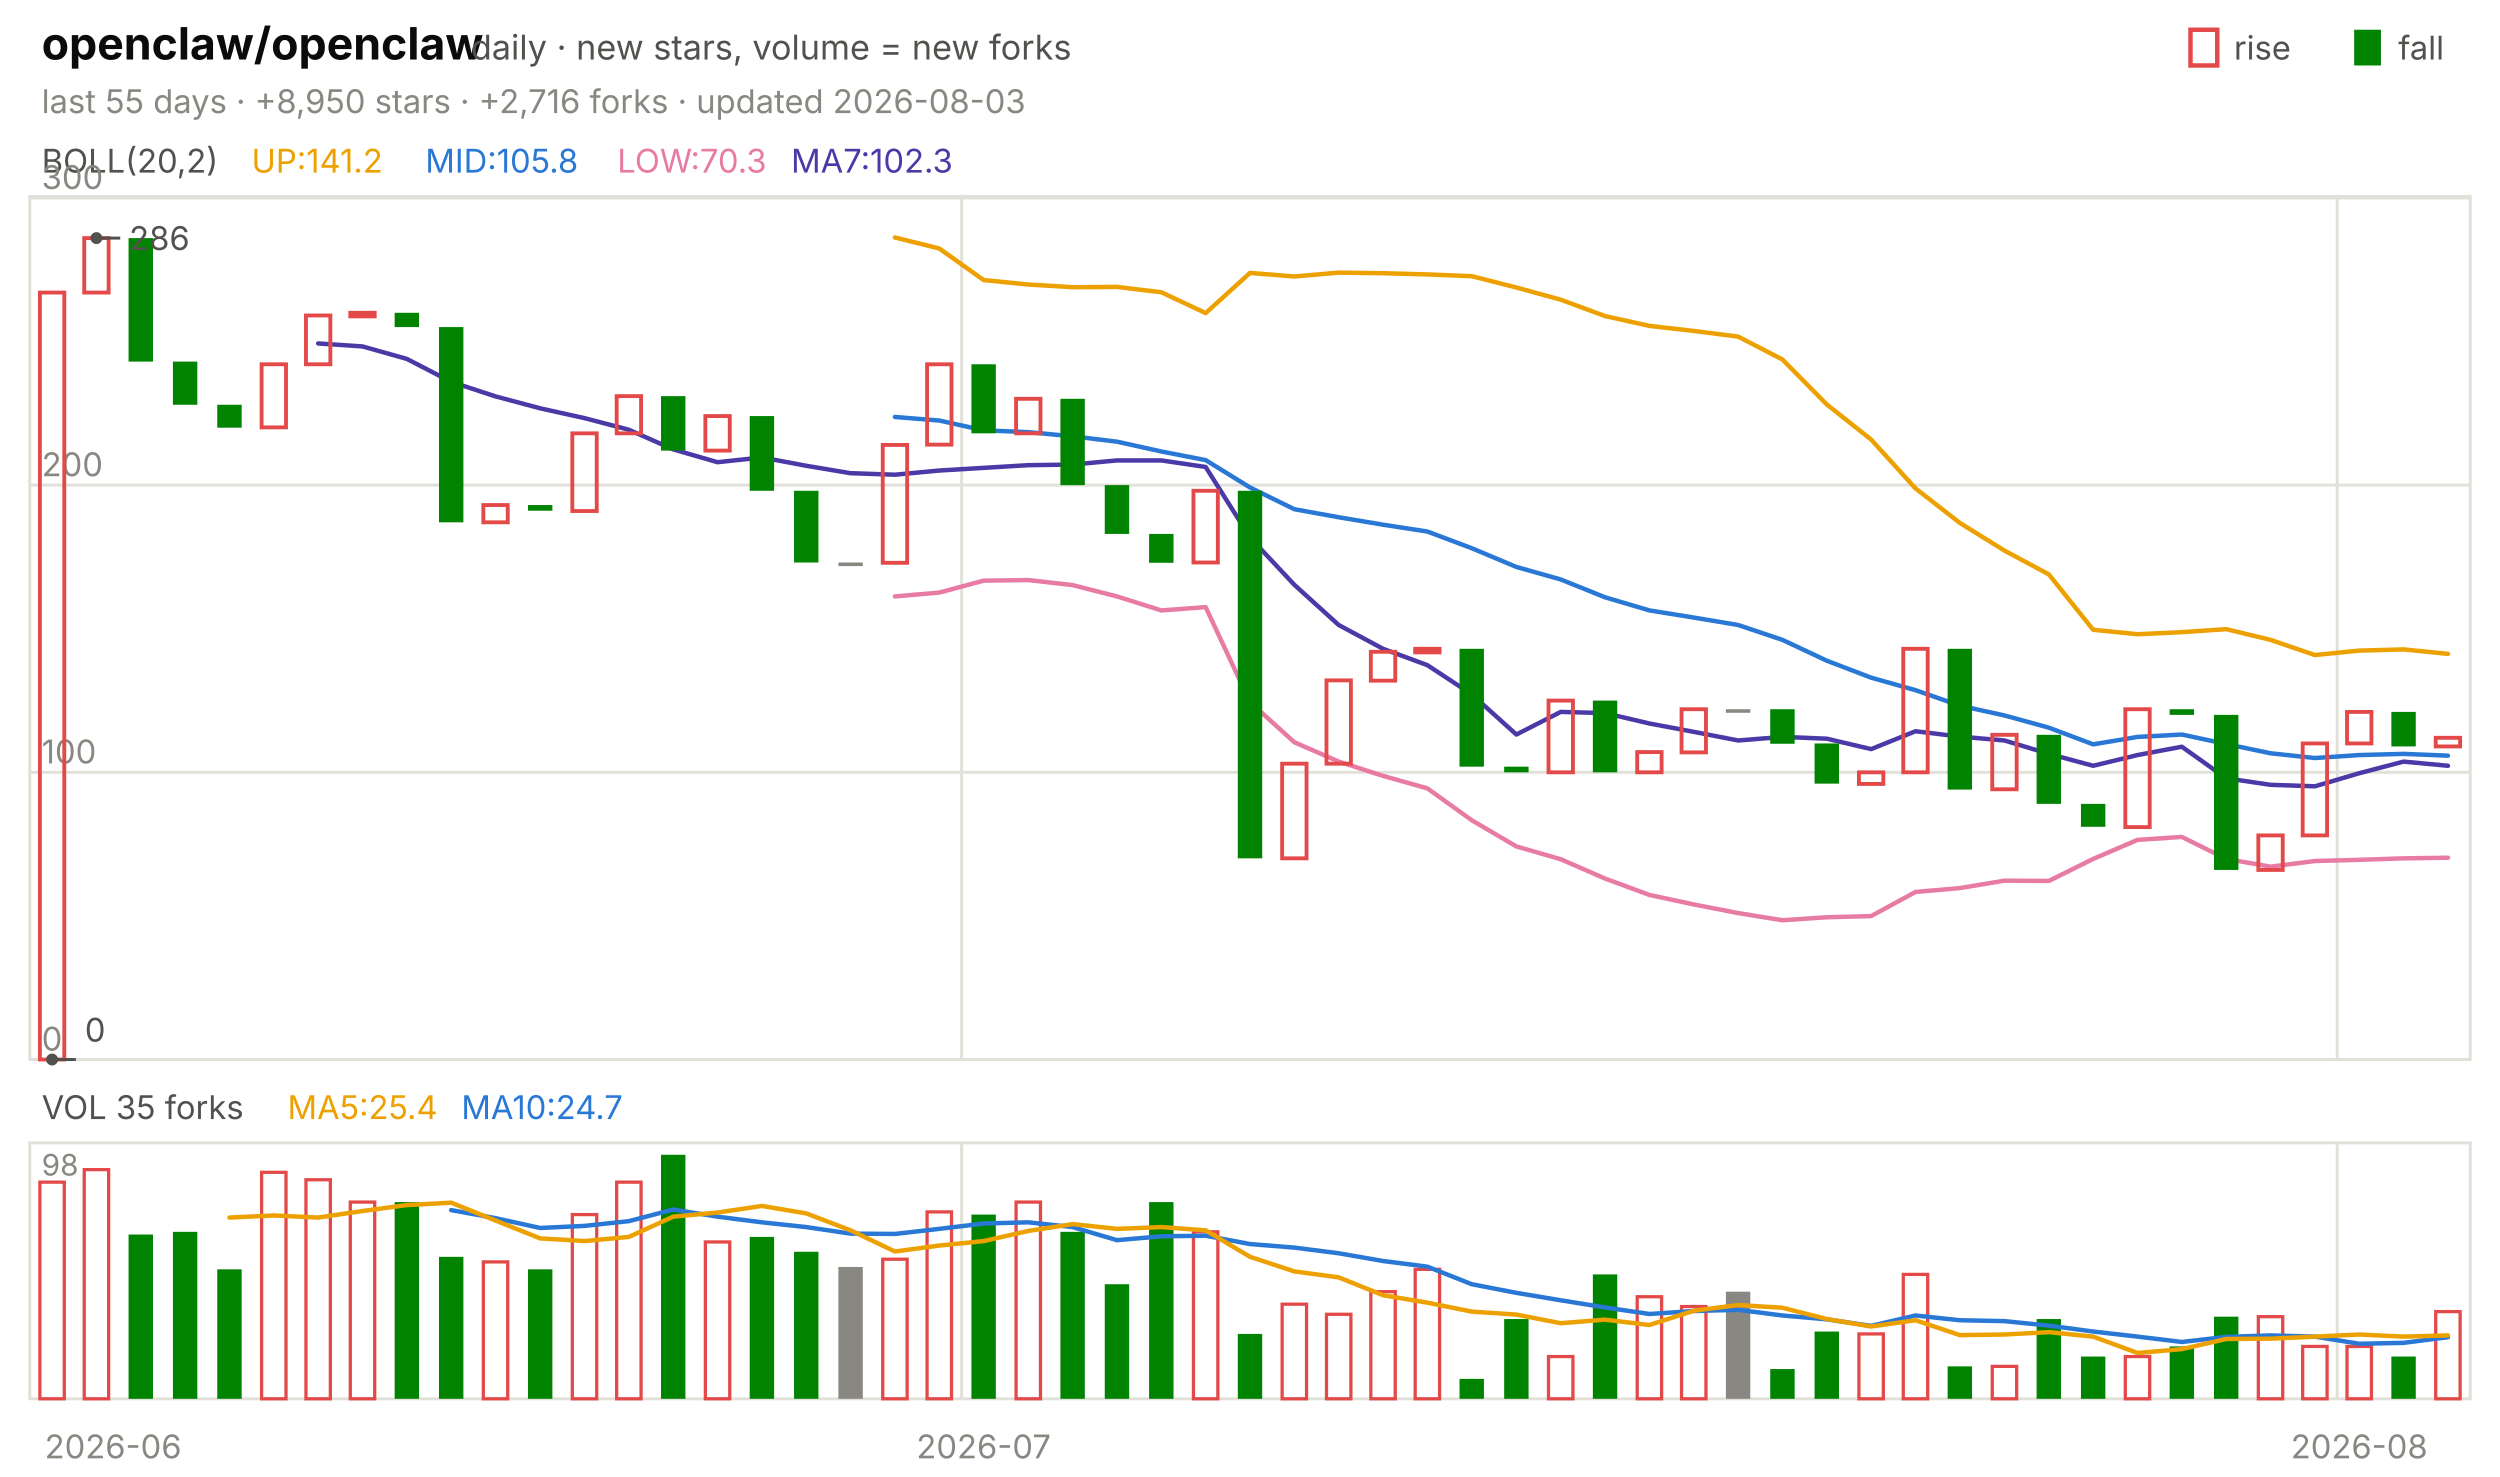
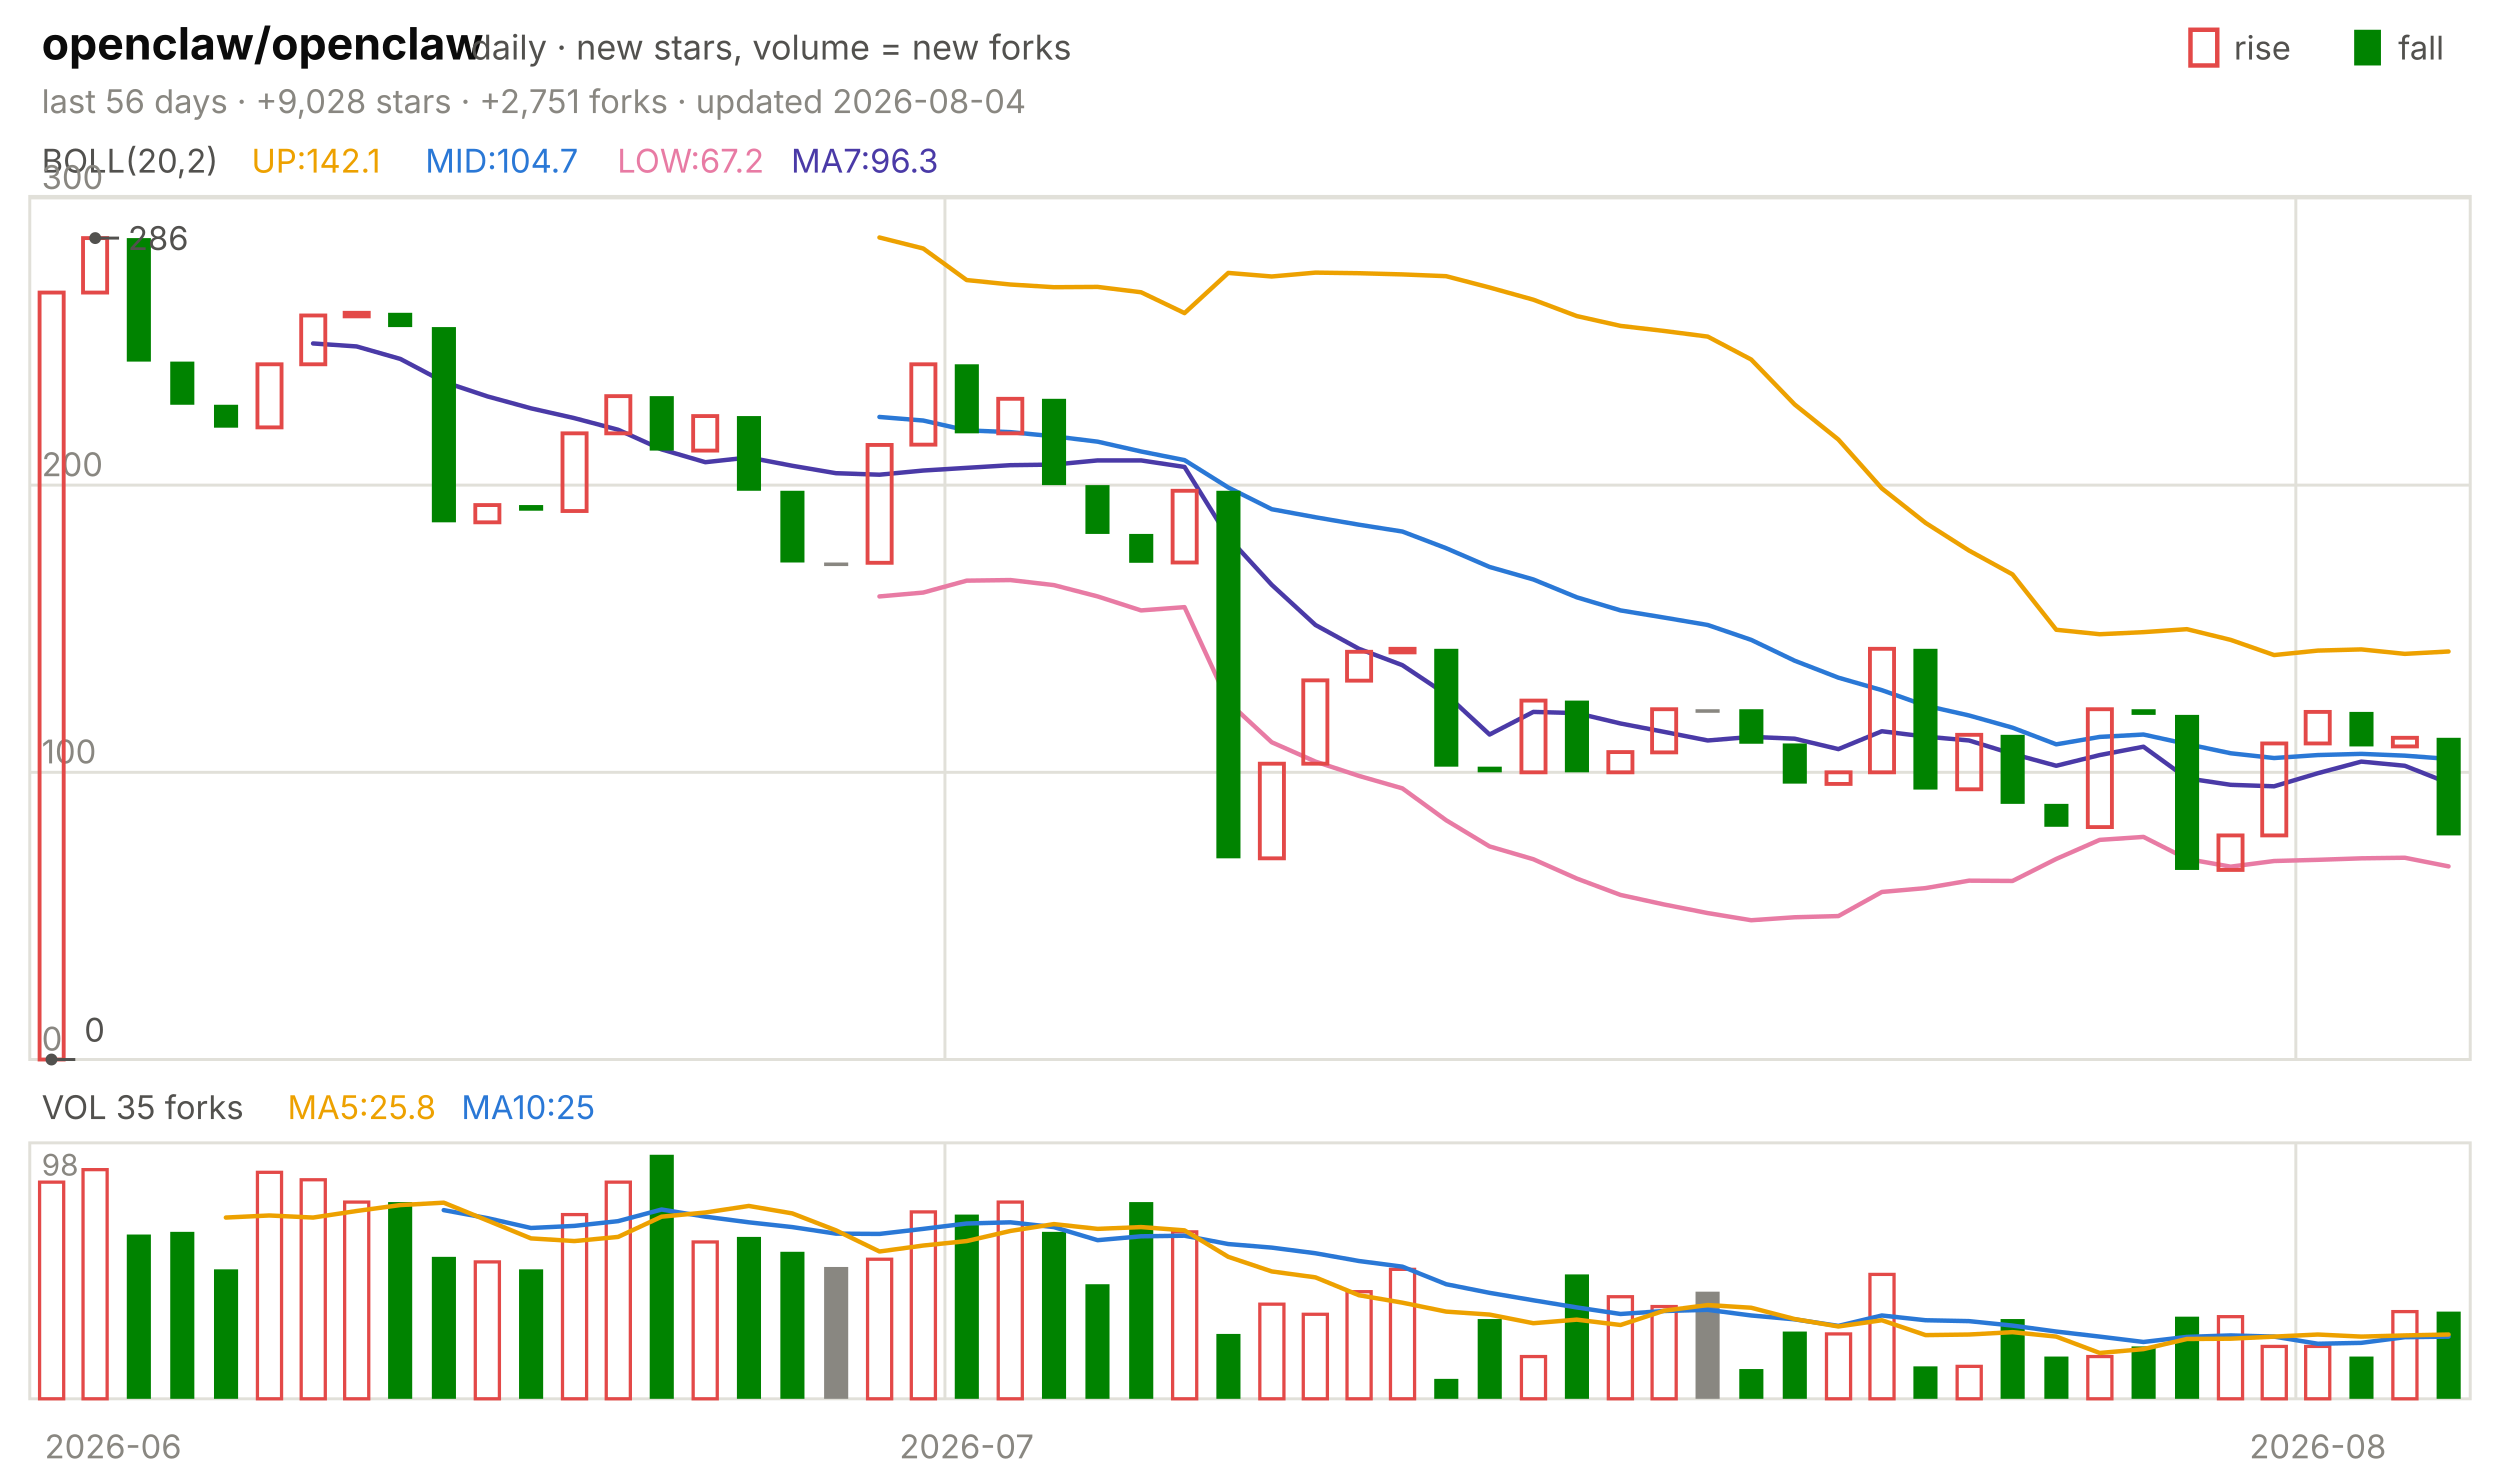
<svg xmlns="http://www.w3.org/2000/svg" viewBox="0 0 840 496" width="840" height="496" font-family="-apple-system,'Segoe UI',system-ui,sans-serif" role="img" aria-label="openclaw/openclaw candlestick chart">
  <text x="14.0" y="20.0" font-size="15" fill="#0b0b0b" font-weight="650">openclaw/openclaw</text>
  <text x="158.2" y="20.0" font-size="11.5" fill="#52514e">daily · new stars, volume = new forks</text>
  <text x="805.8" y="20.0" font-size="11.0" fill="#52514e">fall</text>
  <rect x="791" y="10" width="9" height="12" fill="#008300" />
  <text x="750.6" y="20.0" font-size="11.0" fill="#52514e">rise</text>
  <rect x="736" y="10" width="9" height="12" fill="none" stroke="#e34948" stroke-width="1.5" />
-   <text x="14.0" y="38.0" font-size="11.0" fill="#898781">last 55 days · +8,950 stars · +2,716 forks · updated 2026-08-03</text>
+   <text x="14.0" y="38.0" font-size="11.0" fill="#898781">last 56 days · +9,028 stars · +2,751 forks · updated 2026-08-04</text>
  <rect x="10" y="66" width="820" height="290" fill="none" stroke="#e1e0d9" />
  <rect x="10" y="384" width="820" height="86" fill="none" stroke="#e1e0d9" />
  <text x="38.0" y="490.0" font-size="11.0" fill="#898781" text-anchor="middle">2026-06</text>
-   <line x1="323.1" y1="66.0" x2="323.1" y2="356.0" stroke="#e1e0d9" stroke-width="1.0" />
-   <line x1="323.1" y1="384.0" x2="323.1" y2="470.0" stroke="#e1e0d9" stroke-width="1.0" />
-   <text x="330.5" y="490.0" font-size="11.0" fill="#898781" text-anchor="middle">2026-07</text>
-   <line x1="785.3" y1="66.0" x2="785.3" y2="356.0" stroke="#e1e0d9" stroke-width="1.0" />
-   <line x1="785.3" y1="384.0" x2="785.3" y2="470.0" stroke="#e1e0d9" stroke-width="1.0" />
-   <text x="792.7" y="490.0" font-size="11.0" fill="#898781" text-anchor="middle">2026-08</text>
+   <line x1="317.5" y1="66.0" x2="317.5" y2="356.0" stroke="#e1e0d9" stroke-width="1.0" />
+   <line x1="317.5" y1="384.0" x2="317.5" y2="470.0" stroke="#e1e0d9" stroke-width="1.0" />
+   <text x="324.8" y="490.0" font-size="11.0" fill="#898781" text-anchor="middle">2026-07</text>
+   <line x1="771.4" y1="66.0" x2="771.4" y2="356.0" stroke="#e1e0d9" stroke-width="1.0" />
+   <line x1="771.4" y1="384.0" x2="771.4" y2="470.0" stroke="#e1e0d9" stroke-width="1.0" />
+   <text x="778.8" y="490.0" font-size="11.0" fill="#898781" text-anchor="middle">2026-08</text>
  <text x="14.0" y="58.0" font-size="11.0" fill="#52514e">BOLL(20,2)</text>
-   <text x="84.5" y="58.0" font-size="11.0" fill="#eda100">UP:141.2</text>
-   <text x="142.9" y="58.0" font-size="11.0" fill="#2a78d6">MID:105.8</text>
-   <text x="207.4" y="58.0" font-size="11.0" fill="#e87ba4">LOW:70.3</text>
-   <text x="265.8" y="58.0" font-size="11.0" fill="#4a3aa7">MA7:102.3</text>
+   <text x="84.5" y="58.0" font-size="11.0" fill="#eda100">UP:142.1</text>
+   <text x="142.9" y="58.0" font-size="11.0" fill="#2a78d6">MID:104.7</text>
+   <text x="207.4" y="58.0" font-size="11.0" fill="#e87ba4">LOW:67.2</text>
+   <text x="265.8" y="58.0" font-size="11.0" fill="#4a3aa7">MA7:96.3</text>
  <line x1="10.0" y1="356.0" x2="830.0" y2="356.0" stroke="#e1e0d9" stroke-width="1.0" />
  <text x="14.0" y="353.0" font-size="11.0" fill="#898781">0</text>
  <line x1="10.0" y1="259.5" x2="830.0" y2="259.5" stroke="#e1e0d9" stroke-width="1.0" />
  <text x="14.0" y="256.5" font-size="11.0" fill="#898781">100</text>
  <line x1="10.0" y1="163.0" x2="830.0" y2="163.0" stroke="#e1e0d9" stroke-width="1.0" />
  <text x="14.0" y="160.0" font-size="11.0" fill="#898781">200</text>
  <line x1="10.0" y1="66.5" x2="830.0" y2="66.5" stroke="#e1e0d9" stroke-width="1.0" />
  <text x="14.0" y="63.5" font-size="11.0" fill="#898781">300</text>
-   <polyline points="300.7,79.8 315.6,83.5 330.5,94.1 345.5,95.6 360.4,96.5 375.3,96.4 390.2,98.2 405.1,105.2 420.0,91.7 434.9,92.9 449.8,91.6 464.7,91.8 479.6,92.2 494.5,92.8 509.5,96.6 524.4,100.7 539.3,106.2 554.2,109.5 569.1,111.2 584.0,113.1 598.9,120.8 613.8,135.9 628.7,147.7 643.6,164.1 658.5,175.7 673.5,185.0 688.4,193.0 703.3,211.6 718.2,213.1 733.1,212.4 748.0,211.4 762.9,215.0 777.8,220.1 792.7,218.6 807.6,218.2 822.5,219.7" fill="none" stroke="#eda100" stroke-width="1.5" stroke-linejoin="round" stroke-linecap="round" />
-   <polyline points="300.7,140.1 315.6,141.3 330.5,144.6 345.5,145.2 360.4,146.6 375.3,148.4 390.2,151.7 405.1,154.6 420.0,163.8 434.9,171.1 449.8,173.8 464.7,176.3 479.6,178.6 494.5,184.2 509.5,190.5 524.4,194.7 539.3,200.7 554.2,205.1 569.1,207.5 584.0,210.0 598.9,215.0 613.8,222.0 628.7,227.7 643.6,231.9 658.5,237.1 673.5,240.4 688.4,244.5 703.3,250.1 718.2,247.6 733.1,246.8 748.0,250.0 762.9,253.1 777.8,254.7 792.7,253.7 807.6,253.3 822.5,253.9" fill="none" stroke="#2a78d6" stroke-width="1.5" stroke-linejoin="round" stroke-linecap="round" />
-   <polyline points="300.7,200.4 315.6,199.1 330.5,195.1 345.5,194.9 360.4,196.6 375.3,200.4 390.2,205.1 405.1,204.0 420.0,235.9 434.9,249.4 449.8,255.9 464.7,260.7 479.6,264.9 494.5,275.6 509.5,284.4 524.4,288.7 539.3,295.2 554.2,300.7 569.1,303.9 584.0,306.8 598.9,309.2 613.8,308.2 628.7,307.8 643.6,299.7 658.5,298.4 673.5,295.9 688.4,296.0 703.3,288.6 718.2,282.2 733.1,281.2 748.0,288.6 762.9,291.2 777.8,289.3 792.7,288.9 807.6,288.4 822.5,288.2" fill="none" stroke="#e87ba4" stroke-width="1.5" stroke-linejoin="round" stroke-linecap="round" />
-   <polyline points="106.9,115.4 121.8,116.4 136.7,120.6 151.6,128.3 166.5,133.2 181.5,137.2 196.4,140.5 211.3,144.4 226.2,151.0 241.1,155.3 256.0,153.7 270.9,156.5 285.8,159.0 300.7,159.5 315.6,158.1 330.5,157.2 345.5,156.3 360.4,156.1 375.3,154.7 390.2,154.7 405.1,156.9 420.0,180.6 434.9,196.5 449.8,210.0 464.7,218.0 479.6,223.5 494.5,233.3 509.5,246.8 524.4,239.2 539.3,239.6 554.2,243.1 569.1,245.9 584.0,248.8 598.9,247.6 613.8,248.2 628.7,251.7 643.6,245.7 658.5,247.5 673.5,248.8 688.4,253.3 703.3,257.3 718.2,253.7 733.1,250.9 748.0,261.5 762.9,263.7 777.8,264.2 792.7,259.8 807.6,255.9 822.5,257.3" fill="none" stroke="#4a3aa7" stroke-width="1.5" stroke-linejoin="round" stroke-linecap="round" />
-   <rect x="13.4" y="98.3" width="8.2" height="257.7" fill="none" stroke="#e34948" stroke-width="1.3" />
-   <rect x="28.3" y="80.0" width="8.2" height="18.3" fill="none" stroke="#e34948" stroke-width="1.3" />
-   <rect x="43.2" y="80.0" width="8.2" height="41.5" fill="#008300" />
-   <rect x="58.1" y="121.5" width="8.2" height="14.5" fill="#008300" />
-   <rect x="73.0" y="136.0" width="8.2" height="7.7" fill="#008300" />
-   <rect x="87.9" y="122.4" width="8.2" height="21.2" fill="none" stroke="#e34948" stroke-width="1.3" />
-   <rect x="102.8" y="106.0" width="8.2" height="16.4" fill="none" stroke="#e34948" stroke-width="1.3" />
-   <rect x="117.7" y="105.1" width="8.2" height="1.2" fill="none" stroke="#e34948" stroke-width="1.3" />
-   <rect x="132.6" y="105.1" width="8.2" height="4.8" fill="#008300" />
-   <rect x="147.5" y="109.9" width="8.2" height="65.6" fill="#008300" />
-   <rect x="162.4" y="169.7" width="8.2" height="5.8" fill="none" stroke="#e34948" stroke-width="1.3" />
-   <rect x="177.4" y="169.7" width="8.2" height="1.9" fill="#008300" />
-   <rect x="192.3" y="145.6" width="8.2" height="26.1" fill="none" stroke="#e34948" stroke-width="1.3" />
-   <rect x="207.2" y="133.1" width="8.2" height="12.5" fill="none" stroke="#e34948" stroke-width="1.3" />
-   <rect x="222.1" y="133.1" width="8.2" height="18.3" fill="#008300" />
-   <rect x="237.0" y="139.8" width="8.2" height="11.6" fill="none" stroke="#e34948" stroke-width="1.3" />
-   <rect x="251.9" y="139.8" width="8.2" height="25.1" fill="#008300" />
-   <rect x="266.8" y="164.9" width="8.2" height="24.1" fill="#008300" />
-   <rect x="281.7" y="189.0" width="8.2" height="1.2" fill="#898781" />
-   <rect x="296.6" y="149.5" width="8.2" height="39.6" fill="none" stroke="#e34948" stroke-width="1.3" />
-   <rect x="311.5" y="122.4" width="8.2" height="27.0" fill="none" stroke="#e34948" stroke-width="1.3" />
-   <rect x="326.4" y="122.4" width="8.2" height="23.2" fill="#008300" />
-   <rect x="341.4" y="134.0" width="8.2" height="11.6" fill="none" stroke="#e34948" stroke-width="1.3" />
-   <rect x="356.3" y="134.0" width="8.2" height="29.0" fill="#008300" />
-   <rect x="371.2" y="163.0" width="8.2" height="16.4" fill="#008300" />
-   <rect x="386.1" y="179.4" width="8.2" height="9.7" fill="#008300" />
-   <rect x="401.0" y="164.9" width="8.2" height="24.1" fill="none" stroke="#e34948" stroke-width="1.3" />
-   <rect x="415.9" y="164.9" width="8.2" height="123.5" fill="#008300" />
-   <rect x="430.8" y="256.6" width="8.2" height="31.8" fill="none" stroke="#e34948" stroke-width="1.3" />
-   <rect x="445.7" y="228.6" width="8.2" height="28.0" fill="none" stroke="#e34948" stroke-width="1.3" />
-   <rect x="460.6" y="219.0" width="8.2" height="9.7" fill="none" stroke="#e34948" stroke-width="1.3" />
-   <rect x="475.5" y="218.0" width="8.2" height="1.2" fill="none" stroke="#e34948" stroke-width="1.3" />
-   <rect x="490.4" y="218.0" width="8.2" height="39.6" fill="#008300" />
-   <rect x="505.4" y="257.6" width="8.2" height="1.9" fill="#008300" />
-   <rect x="520.3" y="235.4" width="8.2" height="24.1" fill="none" stroke="#e34948" stroke-width="1.3" />
-   <rect x="535.2" y="235.4" width="8.2" height="24.1" fill="#008300" />
-   <rect x="550.1" y="252.7" width="8.2" height="6.8" fill="none" stroke="#e34948" stroke-width="1.3" />
-   <rect x="565.0" y="238.3" width="8.2" height="14.5" fill="none" stroke="#e34948" stroke-width="1.3" />
-   <rect x="579.9" y="238.3" width="8.2" height="1.2" fill="#898781" />
-   <rect x="594.8" y="238.3" width="8.2" height="11.6" fill="#008300" />
-   <rect x="609.7" y="249.8" width="8.2" height="13.5" fill="#008300" />
-   <rect x="624.6" y="259.5" width="8.2" height="3.9" fill="none" stroke="#e34948" stroke-width="1.3" />
-   <rect x="639.5" y="218.0" width="8.2" height="41.5" fill="none" stroke="#e34948" stroke-width="1.3" />
-   <rect x="654.4" y="218.0" width="8.2" height="47.3" fill="#008300" />
-   <rect x="669.4" y="246.9" width="8.2" height="18.3" fill="none" stroke="#e34948" stroke-width="1.3" />
-   <rect x="684.3" y="246.9" width="8.2" height="23.2" fill="#008300" />
-   <rect x="699.2" y="270.1" width="8.2" height="7.7" fill="#008300" />
-   <rect x="714.1" y="238.3" width="8.2" height="39.6" fill="none" stroke="#e34948" stroke-width="1.3" />
-   <rect x="729.0" y="238.3" width="8.2" height="1.9" fill="#008300" />
-   <rect x="743.9" y="240.2" width="8.2" height="52.1" fill="#008300" />
-   <rect x="758.8" y="280.7" width="8.2" height="11.6" fill="none" stroke="#e34948" stroke-width="1.3" />
-   <rect x="773.7" y="249.8" width="8.2" height="30.9" fill="none" stroke="#e34948" stroke-width="1.3" />
-   <rect x="788.6" y="239.2" width="8.2" height="10.6" fill="none" stroke="#e34948" stroke-width="1.3" />
-   <rect x="803.5" y="239.2" width="8.2" height="11.6" fill="#008300" />
-   <rect x="818.4" y="247.9" width="8.2" height="2.9" fill="none" stroke="#e34948" stroke-width="1.3" />
-   <circle cx="32.4" cy="80.0" r="2" fill="#52514e" />
-   <line x1="32.4" y1="80.0" x2="40.4" y2="80.0" stroke="#52514e" stroke-width="1.0" />
-   <text x="43.4" y="84.0" font-size="11.0" fill="#52514e">286</text>
-   <circle cx="17.5" cy="356.0" r="2" fill="#52514e" />
-   <line x1="17.5" y1="356.0" x2="25.5" y2="356.0" stroke="#52514e" stroke-width="1.0" />
-   <text x="28.5" y="350.0" font-size="11.0" fill="#52514e">0</text>
+   <polyline points="295.5,79.8 310.2,83.5 324.8,94.1 339.5,95.6 354.1,96.5 368.8,96.4 383.4,98.2 398.0,105.2 412.7,91.7 427.3,92.9 442.0,91.6 456.6,91.8 471.2,92.2 485.9,92.8 500.5,96.6 515.2,100.7 529.8,106.2 544.5,109.5 559.1,111.2 573.8,113.1 588.4,120.8 603.0,135.9 617.7,147.7 632.3,164.1 647.0,175.7 661.6,185.0 676.2,193.0 690.9,211.6 705.5,213.1 720.2,212.4 734.8,211.4 749.5,215.0 764.1,220.1 778.8,218.6 793.4,218.2 808.0,219.7 822.7,218.9" fill="none" stroke="#eda100" stroke-width="1.5" stroke-linejoin="round" stroke-linecap="round" />
+   <polyline points="295.5,140.1 310.2,141.3 324.8,144.6 339.5,145.2 354.1,146.6 368.8,148.4 383.4,151.7 398.0,154.6 412.7,163.8 427.3,171.1 442.0,173.8 456.6,176.3 471.2,178.6 485.9,184.2 500.5,190.5 515.2,194.7 529.8,200.7 544.5,205.1 559.1,207.5 573.8,210.0 588.4,215.0 603.0,222.0 617.7,227.7 632.3,231.9 647.0,237.1 661.6,240.4 676.2,244.5 690.9,250.1 705.5,247.6 720.2,246.8 734.8,250.0 749.5,253.1 764.1,254.7 778.8,253.7 793.4,253.3 808.0,253.9 822.7,255.0" fill="none" stroke="#2a78d6" stroke-width="1.5" stroke-linejoin="round" stroke-linecap="round" />
+   <polyline points="295.5,200.4 310.2,199.1 324.8,195.1 339.5,194.9 354.1,196.6 368.8,200.4 383.4,205.1 398.0,204.0 412.7,235.9 427.3,249.4 442.0,255.9 456.6,260.7 471.2,264.9 485.9,275.6 500.5,284.4 515.2,288.7 529.8,295.2 544.5,300.7 559.1,303.9 573.8,306.8 588.4,309.2 603.0,308.2 617.7,307.8 632.3,299.7 647.0,298.4 661.6,295.9 676.2,296.0 690.9,288.6 705.5,282.2 720.2,281.2 734.8,288.6 749.5,291.2 764.1,289.3 778.8,288.9 793.4,288.4 808.0,288.2 822.7,291.1" fill="none" stroke="#e87ba4" stroke-width="1.5" stroke-linejoin="round" stroke-linecap="round" />
+   <polyline points="105.2,115.4 119.8,116.4 134.5,120.6 149.1,128.3 163.8,133.2 178.4,137.2 193.0,140.5 207.7,144.4 222.3,151.0 237.0,155.3 251.6,153.7 266.2,156.5 280.9,159.0 295.5,159.5 310.2,158.1 324.8,157.2 339.5,156.3 354.1,156.1 368.8,154.7 383.4,154.7 398.0,156.9 412.7,180.6 427.3,196.5 442.0,210.0 456.6,218.0 471.2,223.5 485.9,233.3 500.5,246.8 515.2,239.2 529.8,239.6 544.5,243.1 559.1,245.9 573.8,248.8 588.4,247.6 603.0,248.2 617.7,251.7 632.3,245.7 647.0,247.5 661.6,248.8 676.2,253.3 690.9,257.3 705.5,253.7 720.2,250.9 734.8,261.5 749.5,263.7 764.1,264.2 778.8,259.8 793.4,255.9 808.0,257.3 822.7,263.1" fill="none" stroke="#4a3aa7" stroke-width="1.5" stroke-linejoin="round" stroke-linecap="round" />
+   <rect x="13.3" y="98.3" width="8.1" height="257.7" fill="none" stroke="#e34948" stroke-width="1.3" />
+   <rect x="27.9" y="80.0" width="8.1" height="18.3" fill="none" stroke="#e34948" stroke-width="1.3" />
+   <rect x="42.6" y="80.0" width="8.1" height="41.5" fill="#008300" />
+   <rect x="57.2" y="121.5" width="8.1" height="14.5" fill="#008300" />
+   <rect x="71.9" y="136.0" width="8.1" height="7.7" fill="#008300" />
+   <rect x="86.5" y="122.4" width="8.1" height="21.2" fill="none" stroke="#e34948" stroke-width="1.3" />
+   <rect x="101.2" y="106.0" width="8.1" height="16.4" fill="none" stroke="#e34948" stroke-width="1.3" />
+   <rect x="115.8" y="105.1" width="8.1" height="1.2" fill="none" stroke="#e34948" stroke-width="1.3" />
+   <rect x="130.4" y="105.1" width="8.1" height="4.8" fill="#008300" />
+   <rect x="145.1" y="109.9" width="8.1" height="65.6" fill="#008300" />
+   <rect x="159.7" y="169.7" width="8.1" height="5.8" fill="none" stroke="#e34948" stroke-width="1.3" />
+   <rect x="174.4" y="169.7" width="8.1" height="1.9" fill="#008300" />
+   <rect x="189.0" y="145.6" width="8.1" height="26.1" fill="none" stroke="#e34948" stroke-width="1.3" />
+   <rect x="203.7" y="133.1" width="8.1" height="12.5" fill="none" stroke="#e34948" stroke-width="1.3" />
+   <rect x="218.3" y="133.1" width="8.1" height="18.3" fill="#008300" />
+   <rect x="232.9" y="139.8" width="8.1" height="11.6" fill="none" stroke="#e34948" stroke-width="1.3" />
+   <rect x="247.6" y="139.8" width="8.1" height="25.1" fill="#008300" />
+   <rect x="262.2" y="164.9" width="8.1" height="24.1" fill="#008300" />
+   <rect x="276.9" y="189.0" width="8.1" height="1.2" fill="#898781" />
+   <rect x="291.5" y="149.5" width="8.1" height="39.6" fill="none" stroke="#e34948" stroke-width="1.3" />
+   <rect x="306.2" y="122.4" width="8.1" height="27.0" fill="none" stroke="#e34948" stroke-width="1.3" />
+   <rect x="320.8" y="122.4" width="8.1" height="23.2" fill="#008300" />
+   <rect x="335.4" y="134.0" width="8.1" height="11.6" fill="none" stroke="#e34948" stroke-width="1.3" />
+   <rect x="350.1" y="134.0" width="8.1" height="29.0" fill="#008300" />
+   <rect x="364.7" y="163.0" width="8.1" height="16.4" fill="#008300" />
+   <rect x="379.4" y="179.4" width="8.1" height="9.7" fill="#008300" />
+   <rect x="394.0" y="164.9" width="8.1" height="24.1" fill="none" stroke="#e34948" stroke-width="1.3" />
+   <rect x="408.7" y="164.9" width="8.1" height="123.5" fill="#008300" />
+   <rect x="423.3" y="256.6" width="8.1" height="31.8" fill="none" stroke="#e34948" stroke-width="1.3" />
+   <rect x="437.9" y="228.6" width="8.1" height="28.0" fill="none" stroke="#e34948" stroke-width="1.3" />
+   <rect x="452.6" y="219.0" width="8.1" height="9.7" fill="none" stroke="#e34948" stroke-width="1.3" />
+   <rect x="467.2" y="218.0" width="8.1" height="1.2" fill="none" stroke="#e34948" stroke-width="1.3" />
+   <rect x="481.9" y="218.0" width="8.1" height="39.6" fill="#008300" />
+   <rect x="496.5" y="257.6" width="8.1" height="1.9" fill="#008300" />
+   <rect x="511.2" y="235.4" width="8.1" height="24.1" fill="none" stroke="#e34948" stroke-width="1.3" />
+   <rect x="525.8" y="235.4" width="8.1" height="24.1" fill="#008300" />
+   <rect x="540.4" y="252.7" width="8.1" height="6.8" fill="none" stroke="#e34948" stroke-width="1.3" />
+   <rect x="555.1" y="238.3" width="8.1" height="14.5" fill="none" stroke="#e34948" stroke-width="1.3" />
+   <rect x="569.7" y="238.3" width="8.1" height="1.2" fill="#898781" />
+   <rect x="584.4" y="238.3" width="8.1" height="11.6" fill="#008300" />
+   <rect x="599.0" y="249.8" width="8.1" height="13.5" fill="#008300" />
+   <rect x="613.7" y="259.5" width="8.1" height="3.9" fill="none" stroke="#e34948" stroke-width="1.3" />
+   <rect x="628.3" y="218.0" width="8.1" height="41.5" fill="none" stroke="#e34948" stroke-width="1.3" />
+   <rect x="642.9" y="218.0" width="8.1" height="47.3" fill="#008300" />
+   <rect x="657.6" y="246.9" width="8.1" height="18.3" fill="none" stroke="#e34948" stroke-width="1.3" />
+   <rect x="672.2" y="246.9" width="8.1" height="23.2" fill="#008300" />
+   <rect x="686.9" y="270.1" width="8.1" height="7.7" fill="#008300" />
+   <rect x="701.5" y="238.3" width="8.1" height="39.6" fill="none" stroke="#e34948" stroke-width="1.3" />
+   <rect x="716.2" y="238.3" width="8.1" height="1.9" fill="#008300" />
+   <rect x="730.8" y="240.2" width="8.1" height="52.1" fill="#008300" />
+   <rect x="745.4" y="280.7" width="8.1" height="11.6" fill="none" stroke="#e34948" stroke-width="1.3" />
+   <rect x="760.1" y="249.8" width="8.1" height="30.9" fill="none" stroke="#e34948" stroke-width="1.3" />
+   <rect x="774.7" y="239.2" width="8.1" height="10.6" fill="none" stroke="#e34948" stroke-width="1.3" />
+   <rect x="789.4" y="239.2" width="8.1" height="11.6" fill="#008300" />
+   <rect x="804.0" y="247.9" width="8.1" height="2.9" fill="none" stroke="#e34948" stroke-width="1.3" />
+   <rect x="818.7" y="247.9" width="8.1" height="32.8" fill="#008300" />
+   <circle cx="32.0" cy="80.0" r="2" fill="#52514e" />
+   <line x1="32.0" y1="80.0" x2="40.0" y2="80.0" stroke="#52514e" stroke-width="1.0" />
+   <text x="43.0" y="84.0" font-size="11.0" fill="#52514e">286</text>
+   <circle cx="17.3" cy="356.0" r="2" fill="#52514e" />
+   <line x1="17.3" y1="356.0" x2="25.3" y2="356.0" stroke="#52514e" stroke-width="1.0" />
+   <text x="28.3" y="350.0" font-size="11.0" fill="#52514e">0</text>
  <text x="14.0" y="376.0" font-size="11.0" fill="#52514e">VOL 35 forks</text>
-   <text x="96.6" y="376.0" font-size="11.0" fill="#eda100">MA5:25.4</text>
-   <text x="155.0" y="376.0" font-size="11.0" fill="#2a78d6">MA10:24.7</text>
+   <text x="96.6" y="376.0" font-size="11.0" fill="#eda100">MA5:25.8</text>
+   <text x="155.0" y="376.0" font-size="11.0" fill="#2a78d6">MA10:25</text>
  <text x="14.0" y="395.0" font-size="10" fill="#898781">98</text>
-   <rect x="13.4" y="397.2" width="8.2" height="72.8" fill="none" stroke="#e34948" stroke-width="1.1" />
-   <rect x="28.3" y="393.0" width="8.2" height="77.0" fill="none" stroke="#e34948" stroke-width="1.1" />
-   <rect x="43.2" y="414.8" width="8.2" height="55.2" fill="#008300" />
-   <rect x="58.1" y="413.9" width="8.2" height="56.1" fill="#008300" />
-   <rect x="73.0" y="426.5" width="8.2" height="43.5" fill="#008300" />
-   <rect x="87.9" y="393.9" width="8.2" height="76.1" fill="none" stroke="#e34948" stroke-width="1.1" />
-   <rect x="102.8" y="396.4" width="8.2" height="73.6" fill="none" stroke="#e34948" stroke-width="1.1" />
-   <rect x="117.7" y="403.9" width="8.2" height="66.1" fill="none" stroke="#e34948" stroke-width="1.1" />
-   <rect x="132.6" y="403.9" width="8.2" height="66.1" fill="#008300" />
-   <rect x="147.5" y="422.3" width="8.2" height="47.7" fill="#008300" />
-   <rect x="162.4" y="424.0" width="8.2" height="46.0" fill="none" stroke="#e34948" stroke-width="1.1" />
-   <rect x="177.4" y="426.5" width="8.2" height="43.5" fill="#008300" />
-   <rect x="192.3" y="408.1" width="8.2" height="61.9" fill="none" stroke="#e34948" stroke-width="1.1" />
-   <rect x="207.2" y="397.2" width="8.2" height="72.8" fill="none" stroke="#e34948" stroke-width="1.1" />
-   <rect x="222.1" y="388.0" width="8.2" height="82.0" fill="#008300" />
-   <rect x="237.0" y="417.3" width="8.2" height="52.7" fill="none" stroke="#e34948" stroke-width="1.1" />
-   <rect x="251.9" y="415.6" width="8.2" height="54.4" fill="#008300" />
-   <rect x="266.8" y="420.6" width="8.2" height="49.4" fill="#008300" />
-   <rect x="281.7" y="425.7" width="8.2" height="44.3" fill="#898781" />
-   <rect x="296.6" y="423.1" width="8.2" height="46.9" fill="none" stroke="#e34948" stroke-width="1.1" />
-   <rect x="311.5" y="407.2" width="8.2" height="62.8" fill="none" stroke="#e34948" stroke-width="1.1" />
-   <rect x="326.4" y="408.1" width="8.2" height="61.9" fill="#008300" />
-   <rect x="341.4" y="403.9" width="8.2" height="66.1" fill="none" stroke="#e34948" stroke-width="1.1" />
-   <rect x="356.3" y="413.9" width="8.2" height="56.1" fill="#008300" />
-   <rect x="371.2" y="431.5" width="8.2" height="38.5" fill="#008300" />
-   <rect x="386.1" y="403.9" width="8.2" height="66.1" fill="#008300" />
-   <rect x="401.0" y="413.9" width="8.2" height="56.1" fill="none" stroke="#e34948" stroke-width="1.1" />
-   <rect x="415.9" y="448.2" width="8.2" height="21.8" fill="#008300" />
-   <rect x="430.8" y="438.2" width="8.2" height="31.8" fill="none" stroke="#e34948" stroke-width="1.1" />
-   <rect x="445.7" y="441.6" width="8.2" height="28.4" fill="none" stroke="#e34948" stroke-width="1.1" />
-   <rect x="460.6" y="434.0" width="8.2" height="36.0" fill="none" stroke="#e34948" stroke-width="1.1" />
-   <rect x="475.5" y="426.5" width="8.2" height="43.5" fill="none" stroke="#e34948" stroke-width="1.1" />
-   <rect x="490.4" y="463.3" width="8.2" height="6.7" fill="#008300" />
-   <rect x="505.4" y="443.2" width="8.2" height="26.8" fill="#008300" />
-   <rect x="520.3" y="455.8" width="8.2" height="14.2" fill="none" stroke="#e34948" stroke-width="1.1" />
-   <rect x="535.2" y="428.2" width="8.2" height="41.8" fill="#008300" />
-   <rect x="550.1" y="435.7" width="8.2" height="34.3" fill="none" stroke="#e34948" stroke-width="1.1" />
-   <rect x="565.0" y="439.0" width="8.2" height="31.0" fill="none" stroke="#e34948" stroke-width="1.1" />
-   <rect x="579.9" y="434.0" width="8.2" height="36.0" fill="#898781" />
-   <rect x="594.8" y="460.0" width="8.2" height="10.0" fill="#008300" />
-   <rect x="609.7" y="447.4" width="8.2" height="22.6" fill="#008300" />
-   <rect x="624.6" y="448.2" width="8.2" height="21.8" fill="none" stroke="#e34948" stroke-width="1.1" />
-   <rect x="639.5" y="428.2" width="8.2" height="41.8" fill="none" stroke="#e34948" stroke-width="1.1" />
-   <rect x="654.4" y="459.1" width="8.2" height="10.9" fill="#008300" />
-   <rect x="669.4" y="459.1" width="8.2" height="10.9" fill="none" stroke="#e34948" stroke-width="1.1" />
-   <rect x="684.3" y="443.2" width="8.2" height="26.8" fill="#008300" />
-   <rect x="699.2" y="455.8" width="8.2" height="14.2" fill="#008300" />
-   <rect x="714.1" y="455.8" width="8.2" height="14.2" fill="none" stroke="#e34948" stroke-width="1.1" />
-   <rect x="729.0" y="452.4" width="8.2" height="17.6" fill="#008300" />
-   <rect x="743.9" y="442.4" width="8.2" height="27.6" fill="#008300" />
-   <rect x="758.8" y="442.4" width="8.2" height="27.6" fill="none" stroke="#e34948" stroke-width="1.1" />
-   <rect x="773.7" y="452.4" width="8.2" height="17.6" fill="none" stroke="#e34948" stroke-width="1.1" />
-   <rect x="788.6" y="452.4" width="8.2" height="17.6" fill="none" stroke="#e34948" stroke-width="1.1" />
-   <rect x="803.5" y="455.8" width="8.2" height="14.2" fill="#008300" />
-   <rect x="818.4" y="440.7" width="8.2" height="29.3" fill="none" stroke="#e34948" stroke-width="1.1" />
-   <polyline points="151.6,406.6 166.5,409.3 181.5,412.6 196.4,411.9 211.3,410.3 226.2,406.4 241.1,408.8 256.0,410.7 270.9,412.3 285.8,414.5 300.7,414.6 315.6,412.9 330.5,411.1 345.5,410.7 360.4,412.3 375.3,416.7 390.2,415.4 405.1,415.2 420.0,418.0 434.9,419.2 449.8,421.1 464.7,423.7 479.6,425.6 494.5,431.5 509.5,434.4 524.4,436.9 539.3,439.3 554.2,441.5 569.1,440.5 584.0,440.1 598.9,442.0 613.8,443.3 628.7,445.5 643.6,442.0 658.5,443.6 673.5,443.9 688.4,445.4 703.3,447.4 718.2,449.1 733.1,450.9 748.0,449.2 762.9,448.7 777.8,449.1 792.7,451.5 807.6,451.2 822.5,449.3" fill="none" stroke="#2a78d6" stroke-width="1.5" stroke-linejoin="round" stroke-linecap="round" />
-   <polyline points="77.1,409.1 92.0,408.4 106.9,409.1 121.8,406.9 136.7,404.9 151.6,404.1 166.5,410.1 181.5,416.1 196.4,417.0 211.3,415.6 226.2,408.8 241.1,407.4 256.0,405.2 270.9,407.7 285.8,413.4 300.7,420.5 315.6,418.5 330.5,417.0 345.5,413.6 360.4,411.3 375.3,412.9 390.2,412.3 405.1,413.4 420.0,422.3 434.9,427.2 449.8,429.2 464.7,435.2 479.6,437.7 494.5,440.7 509.5,441.7 524.4,444.6 539.3,443.4 554.2,445.2 569.1,440.4 584.0,438.5 598.9,439.4 613.8,443.2 628.7,445.7 643.6,443.6 658.5,448.6 673.5,448.4 688.4,447.6 703.3,449.1 718.2,454.6 733.1,453.3 748.0,449.9 762.9,449.8 777.8,449.1 792.7,448.4 807.6,449.1 822.5,448.7" fill="none" stroke="#eda100" stroke-width="1.5" stroke-linejoin="round" stroke-linecap="round" />
+   <rect x="13.3" y="397.2" width="8.1" height="72.8" fill="none" stroke="#e34948" stroke-width="1.1" />
+   <rect x="27.9" y="393.0" width="8.1" height="77.0" fill="none" stroke="#e34948" stroke-width="1.1" />
+   <rect x="42.6" y="414.8" width="8.1" height="55.2" fill="#008300" />
+   <rect x="57.2" y="413.9" width="8.1" height="56.1" fill="#008300" />
+   <rect x="71.9" y="426.5" width="8.1" height="43.5" fill="#008300" />
+   <rect x="86.5" y="393.9" width="8.1" height="76.1" fill="none" stroke="#e34948" stroke-width="1.1" />
+   <rect x="101.2" y="396.4" width="8.1" height="73.6" fill="none" stroke="#e34948" stroke-width="1.1" />
+   <rect x="115.8" y="403.9" width="8.1" height="66.1" fill="none" stroke="#e34948" stroke-width="1.1" />
+   <rect x="130.4" y="403.9" width="8.1" height="66.1" fill="#008300" />
+   <rect x="145.1" y="422.3" width="8.1" height="47.7" fill="#008300" />
+   <rect x="159.7" y="424.0" width="8.1" height="46.0" fill="none" stroke="#e34948" stroke-width="1.1" />
+   <rect x="174.4" y="426.5" width="8.1" height="43.5" fill="#008300" />
+   <rect x="189.0" y="408.1" width="8.1" height="61.9" fill="none" stroke="#e34948" stroke-width="1.1" />
+   <rect x="203.7" y="397.2" width="8.1" height="72.8" fill="none" stroke="#e34948" stroke-width="1.1" />
+   <rect x="218.3" y="388.0" width="8.1" height="82.0" fill="#008300" />
+   <rect x="232.9" y="417.3" width="8.1" height="52.7" fill="none" stroke="#e34948" stroke-width="1.1" />
+   <rect x="247.6" y="415.6" width="8.1" height="54.4" fill="#008300" />
+   <rect x="262.2" y="420.6" width="8.1" height="49.4" fill="#008300" />
+   <rect x="276.9" y="425.7" width="8.1" height="44.3" fill="#898781" />
+   <rect x="291.5" y="423.1" width="8.1" height="46.9" fill="none" stroke="#e34948" stroke-width="1.1" />
+   <rect x="306.2" y="407.2" width="8.1" height="62.8" fill="none" stroke="#e34948" stroke-width="1.1" />
+   <rect x="320.8" y="408.1" width="8.1" height="61.9" fill="#008300" />
+   <rect x="335.4" y="403.9" width="8.1" height="66.1" fill="none" stroke="#e34948" stroke-width="1.1" />
+   <rect x="350.1" y="413.9" width="8.1" height="56.1" fill="#008300" />
+   <rect x="364.7" y="431.5" width="8.1" height="38.5" fill="#008300" />
+   <rect x="379.4" y="403.9" width="8.1" height="66.1" fill="#008300" />
+   <rect x="394.0" y="413.9" width="8.1" height="56.1" fill="none" stroke="#e34948" stroke-width="1.1" />
+   <rect x="408.7" y="448.2" width="8.1" height="21.8" fill="#008300" />
+   <rect x="423.3" y="438.2" width="8.1" height="31.8" fill="none" stroke="#e34948" stroke-width="1.1" />
+   <rect x="437.9" y="441.6" width="8.1" height="28.4" fill="none" stroke="#e34948" stroke-width="1.1" />
+   <rect x="452.6" y="434.0" width="8.1" height="36.0" fill="none" stroke="#e34948" stroke-width="1.1" />
+   <rect x="467.2" y="426.5" width="8.1" height="43.5" fill="none" stroke="#e34948" stroke-width="1.1" />
+   <rect x="481.9" y="463.3" width="8.1" height="6.7" fill="#008300" />
+   <rect x="496.5" y="443.2" width="8.1" height="26.8" fill="#008300" />
+   <rect x="511.2" y="455.8" width="8.1" height="14.2" fill="none" stroke="#e34948" stroke-width="1.1" />
+   <rect x="525.8" y="428.2" width="8.1" height="41.8" fill="#008300" />
+   <rect x="540.4" y="435.7" width="8.1" height="34.3" fill="none" stroke="#e34948" stroke-width="1.1" />
+   <rect x="555.1" y="439.0" width="8.1" height="31.0" fill="none" stroke="#e34948" stroke-width="1.1" />
+   <rect x="569.7" y="434.0" width="8.1" height="36.0" fill="#898781" />
+   <rect x="584.4" y="460.0" width="8.1" height="10.0" fill="#008300" />
+   <rect x="599.0" y="447.4" width="8.1" height="22.6" fill="#008300" />
+   <rect x="613.7" y="448.2" width="8.1" height="21.8" fill="none" stroke="#e34948" stroke-width="1.1" />
+   <rect x="628.3" y="428.2" width="8.1" height="41.8" fill="none" stroke="#e34948" stroke-width="1.1" />
+   <rect x="642.9" y="459.1" width="8.1" height="10.9" fill="#008300" />
+   <rect x="657.6" y="459.1" width="8.1" height="10.9" fill="none" stroke="#e34948" stroke-width="1.1" />
+   <rect x="672.2" y="443.2" width="8.1" height="26.8" fill="#008300" />
+   <rect x="686.9" y="455.8" width="8.1" height="14.2" fill="#008300" />
+   <rect x="701.5" y="455.8" width="8.1" height="14.2" fill="none" stroke="#e34948" stroke-width="1.1" />
+   <rect x="716.2" y="452.4" width="8.1" height="17.6" fill="#008300" />
+   <rect x="730.8" y="442.4" width="8.1" height="27.6" fill="#008300" />
+   <rect x="745.4" y="442.4" width="8.1" height="27.6" fill="none" stroke="#e34948" stroke-width="1.1" />
+   <rect x="760.1" y="452.4" width="8.1" height="17.6" fill="none" stroke="#e34948" stroke-width="1.1" />
+   <rect x="774.7" y="452.4" width="8.1" height="17.6" fill="none" stroke="#e34948" stroke-width="1.1" />
+   <rect x="789.4" y="455.8" width="8.1" height="14.2" fill="#008300" />
+   <rect x="804.0" y="440.7" width="8.1" height="29.3" fill="none" stroke="#e34948" stroke-width="1.1" />
+   <rect x="818.7" y="440.7" width="8.1" height="29.3" fill="#008300" />
+   <polyline points="149.1,406.6 163.8,409.3 178.4,412.6 193.0,411.9 207.7,410.3 222.3,406.4 237.0,408.8 251.6,410.7 266.2,412.3 280.9,414.5 295.5,414.6 310.2,412.9 324.8,411.1 339.5,410.7 354.1,412.3 368.8,416.7 383.4,415.4 398.0,415.2 412.7,418.0 427.3,419.2 442.0,421.1 456.6,423.7 471.2,425.6 485.9,431.5 500.5,434.4 515.2,436.9 529.8,439.3 544.5,441.5 559.1,440.5 573.8,440.1 588.4,442.0 603.0,443.3 617.7,445.5 632.3,442.0 647.0,443.6 661.6,443.9 676.2,445.4 690.9,447.4 705.5,449.1 720.2,450.9 734.8,449.2 749.5,448.7 764.1,449.1 778.8,451.5 793.4,451.2 808.0,449.3 822.7,449.1" fill="none" stroke="#2a78d6" stroke-width="1.5" stroke-linejoin="round" stroke-linecap="round" />
+   <polyline points="75.9,409.1 90.5,408.4 105.2,409.1 119.8,406.9 134.5,404.9 149.1,404.1 163.8,410.1 178.4,416.1 193.0,417.0 207.7,415.6 222.3,408.8 237.0,407.4 251.6,405.2 266.2,407.7 280.9,413.4 295.5,420.5 310.2,418.5 324.8,417.0 339.5,413.6 354.1,411.3 368.8,412.9 383.4,412.3 398.0,413.4 412.7,422.3 427.3,427.2 442.0,429.2 456.6,435.2 471.2,437.7 485.9,440.7 500.5,441.7 515.2,444.6 529.8,443.4 544.5,445.2 559.1,440.4 573.8,438.5 588.4,439.4 603.0,443.2 617.7,445.7 632.3,443.6 647.0,448.6 661.6,448.4 676.2,447.6 690.9,449.1 705.5,454.6 720.2,453.3 734.8,449.9 749.5,449.8 764.1,449.1 778.8,448.4 793.4,449.1 808.0,448.7 822.7,448.4" fill="none" stroke="#eda100" stroke-width="1.5" stroke-linejoin="round" stroke-linecap="round" />
</svg>
